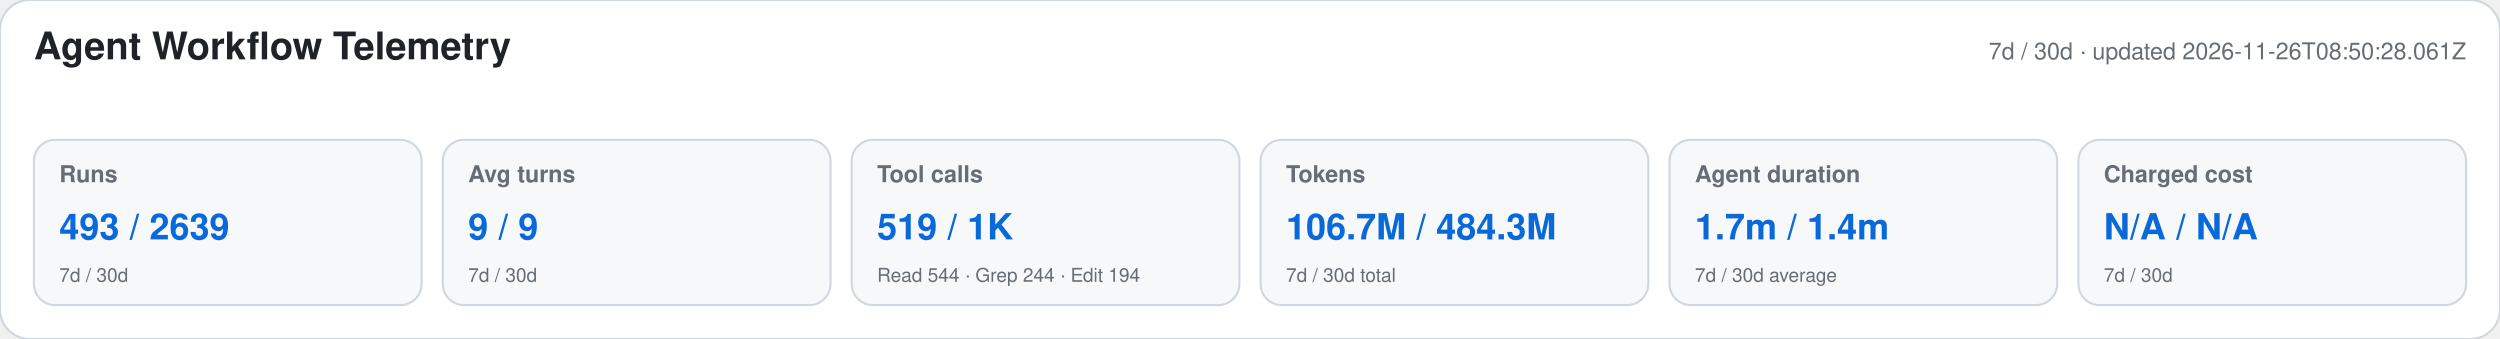
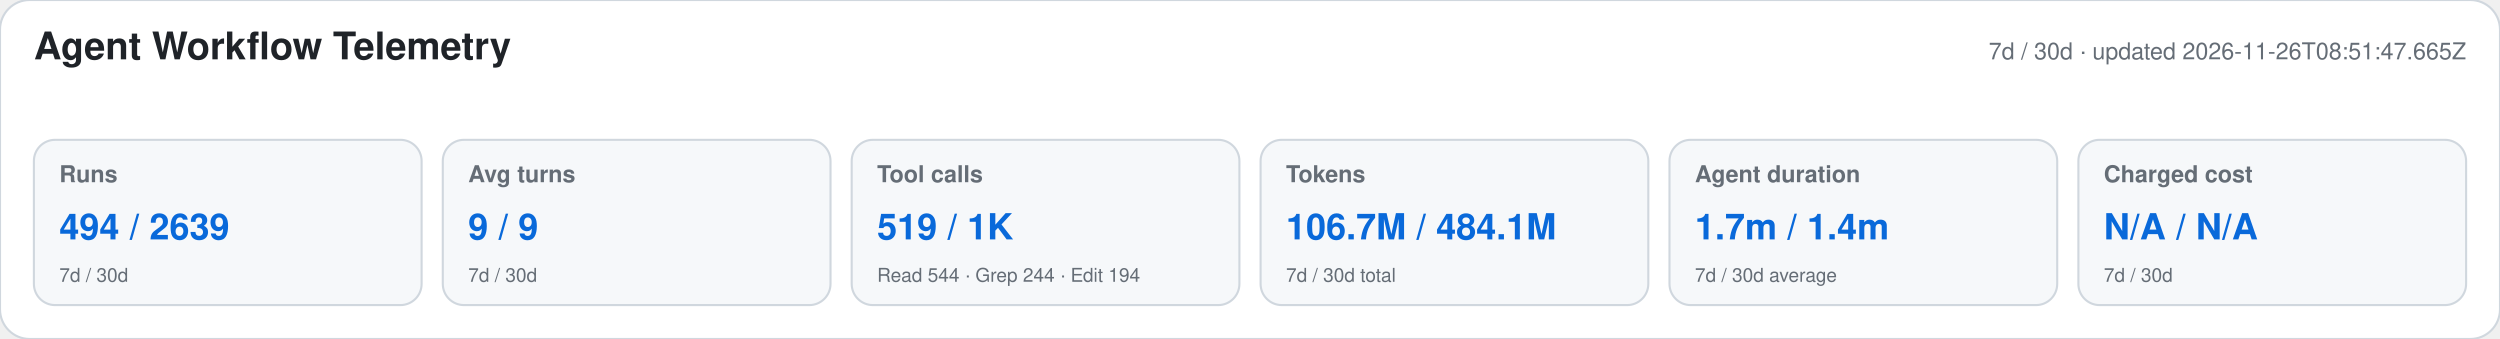
<svg xmlns="http://www.w3.org/2000/svg" width="1180" height="160" viewBox="0 0 1180 160" role="img" aria-labelledby="title desc">
  <style>text{font-family:-apple-system,BlinkMacSystemFont,"Segoe UI",Helvetica,Arial,sans-serif}.heading{font-size:18px;font-weight:650;fill:#1f2328}.meta,.label,.secondary{fill:#656d76}.meta,.label{font-size:11px}.label{font-weight:600}.primary{font-size:17px;font-weight:700;fill:#0969da}.secondary{font-size:9px}</style>
  <rect width="1180" height="160" rx="14" fill="#ffffff" stroke="#d0d7de" />
  <text x="16" y="28" class="heading">Agent Workflow Telemetry</text>
-   <text x="1164" y="28" text-anchor="end" class="meta">7d / 30d · updated 2026-11-26T08:50:28.061Z</text>
+   <text x="1164" y="28" text-anchor="end" class="meta">7d / 30d · updated 2026-11-26T08:51:47.665Z</text>
  <g>
    <rect x="16" y="66" width="183" height="78" rx="10" fill="#f6f8fa" stroke="#d0d7de" />
    <text x="28" y="86" class="label">Runs</text>
-     <text x="28" y="113" class="primary">493 / 2639</text>
+     <text x="28" y="113" class="primary">494 / 2639</text>
    <text x="28" y="133" class="secondary">7d / 30d</text>
  </g>
  <g>
    <rect x="209" y="66" width="183" height="78" rx="10" fill="#f6f8fa" stroke="#d0d7de" />
    <text x="221" y="86" class="label">Avg turns</text>
    <text x="221" y="113" class="primary">9 / 9</text>
    <text x="221" y="133" class="secondary">7d / 30d</text>
  </g>
  <g>
    <rect x="402" y="66" width="183" height="78" rx="10" fill="#f6f8fa" stroke="#d0d7de" />
    <text x="414" y="86" class="label">Tool calls</text>
    <text x="414" y="113" class="primary">519 / 1K</text>
    <text x="414" y="133" class="secondary">Read 544 · Grep 244 · Edit 194</text>
  </g>
  <g>
    <rect x="595" y="66" width="183" height="78" rx="10" fill="#f6f8fa" stroke="#d0d7de" />
    <text x="607" y="86" class="label">Tokens</text>
-     <text x="607" y="113" class="primary">106.7M / 484.3M</text>
+     <text x="607" y="113" class="primary">106.7M / 484.1M</text>
    <text x="607" y="133" class="secondary">7d / 30d total</text>
  </g>
  <g>
    <rect x="788" y="66" width="183" height="78" rx="10" fill="#f6f8fa" stroke="#d0d7de" />
    <text x="800" y="86" class="label">Agent duration</text>
    <text x="800" y="113" class="primary">1.7m / 1.4m</text>
    <text x="800" y="133" class="secondary">7d / 30d average</text>
  </g>
  <g>
    <rect x="981" y="66" width="183" height="78" rx="10" fill="#f6f8fa" stroke="#d0d7de" />
    <text x="993" y="86" class="label">Charged cost</text>
    <text x="993" y="113" class="primary">N/A / N/A</text>
    <text x="993" y="133" class="secondary">7d / 30d</text>
  </g>
</svg>
